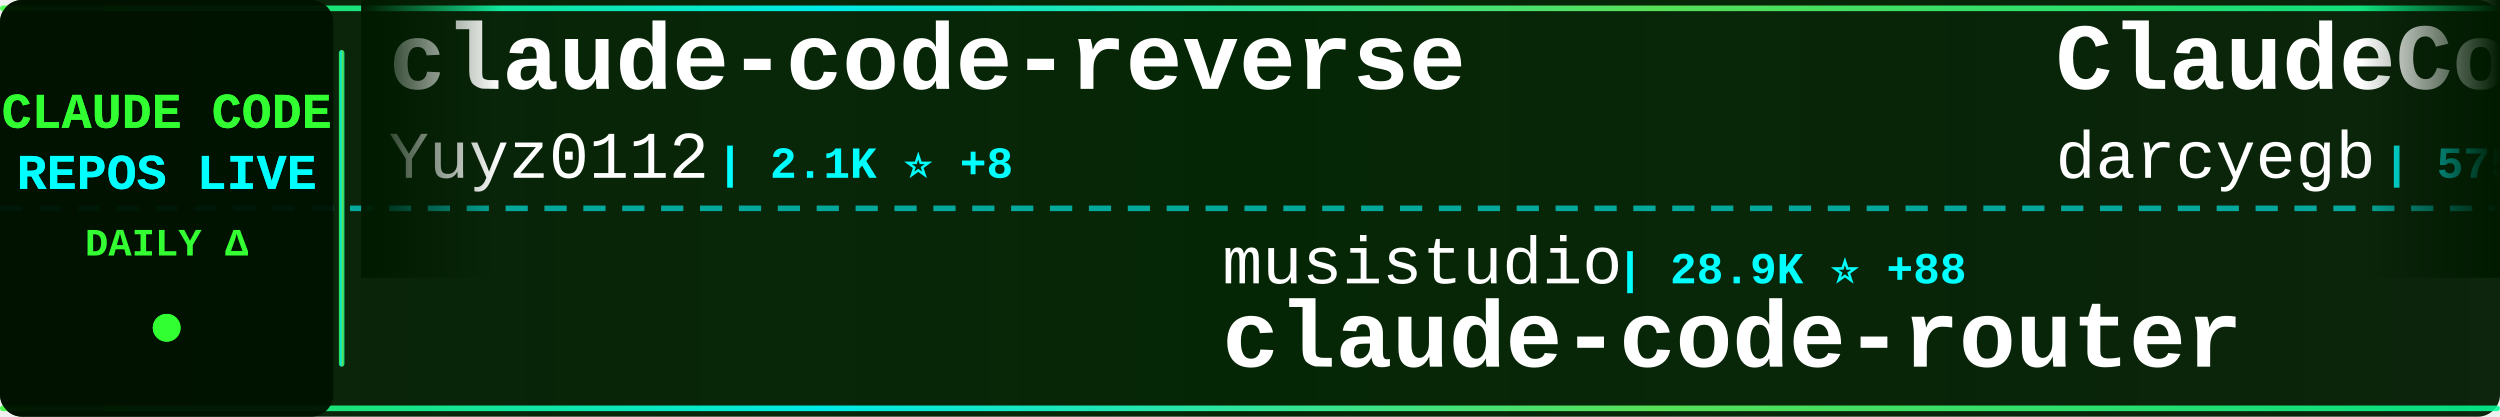
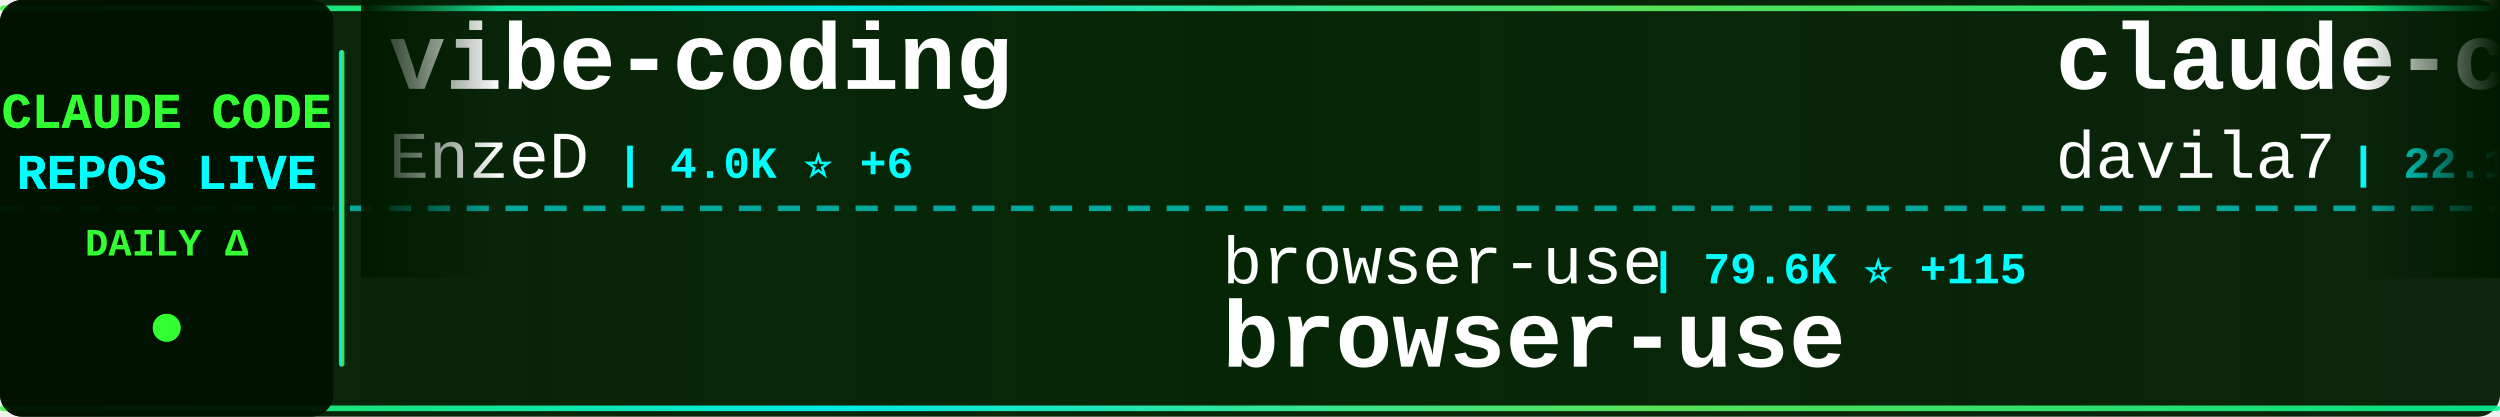
<svg xmlns="http://www.w3.org/2000/svg" width="900" height="150">
  <defs>
    <linearGradient id="tickerBg" x1="0%" y1="0%" x2="100%" y2="0%">
      <stop offset="0%" style="stop-color:#001a00;stop-opacity:0.95" />
      <stop offset="50%" style="stop-color:#002200;stop-opacity:0.98" />
      <stop offset="100%" style="stop-color:#001a00;stop-opacity:0.95" />
    </linearGradient>
    <linearGradient id="borderGrad" x1="0%" y1="0%" x2="100%" y2="0%">
      <stop offset="0%" style="stop-color:#33ff33;stop-opacity:0.85">
        <animate attributeName="stop-opacity" values="0.85;1;0.85" dur="2s" repeatCount="indefinite" />
      </stop>
      <stop offset="33%" style="stop-color:#00ffff;stop-opacity:0.9">
        <animate attributeName="stop-opacity" values="0.9;1;0.9" dur="2.2s" repeatCount="indefinite" />
      </stop>
      <stop offset="66%" style="stop-color:#66ff66;stop-opacity:0.85">
        <animate attributeName="stop-opacity" values="0.85;1;0.85" dur="1.8s" repeatCount="indefinite" />
      </stop>
      <stop offset="100%" style="stop-color:#00ff99;stop-opacity:0.85">
        <animate attributeName="stop-opacity" values="0.85;1;0.85" dur="2s" repeatCount="indefinite" />
      </stop>
    </linearGradient>
    <filter id="textGlow">
      <feGaussianBlur stdDeviation="0.1" result="coloredBlur" />
      <feMerge>
        <feMergeNode in="coloredBlur" />
        <feMergeNode in="SourceGraphic" />
      </feMerge>
    </filter>
    <filter id="metricGlow">
      <feGaussianBlur stdDeviation="0.2" result="coloredBlur" />
      <feMerge>
        <feMergeNode in="coloredBlur" />
        <feMergeNode in="SourceGraphic" />
      </feMerge>
    </filter>
    <linearGradient id="leftFade" x1="0%" y1="0%" x2="100%" y2="0%">
      <stop offset="0%" style="stop-color:#001a00;stop-opacity:1" />
      <stop offset="100%" style="stop-color:#001a00;stop-opacity:0" />
    </linearGradient>
    <linearGradient id="rightFade" x1="0%" y1="0%" x2="100%" y2="0%">
      <stop offset="0%" style="stop-color:#001a00;stop-opacity:0" />
      <stop offset="100%" style="stop-color:#001a00;stop-opacity:1" />
    </linearGradient>
  </defs>
  <rect width="900" height="150" fill="url(#tickerBg)" rx="8" />
  <rect x="0" y="2" width="900" height="2" fill="url(#borderGrad)" rx="1" />
  <rect x="0" y="146" width="900" height="2" fill="url(#borderGrad)" rx="1" />
  <line x1="0" y1="75" x2="900" y2="75" stroke="#00ffff" stroke-width="2" stroke-dasharray="8 6" opacity="0.6" />
  <rect x="0" y="0" width="120" height="150" fill="#001100" opacity="0.95" rx="8" />
  <text x="60" y="46" font-family="'Courier New', monospace" font-size="18" font-weight="bold" fill="#33ff33" text-anchor="middle" filter="url(#textGlow)">
    CLAUDE CODE
  </text>
  <text x="60" y="68" font-family="'Courier New', monospace" font-size="18" font-weight="bold" fill="#00ffff" text-anchor="middle" filter="url(#textGlow)">
    REPOS LIVE
  </text>
  <text x="60" y="92" font-family="'Courier New', monospace" font-size="14" font-weight="bold" fill="#33ff33" text-anchor="middle">
    DAILY Δ
  </text>
  <circle cx="60" cy="118" r="5" fill="#33ff33" filter="url(#metricGlow)">
    <animate attributeName="r" values="4;6;4" dur="1.5s" repeatCount="indefinite" />
    <animate attributeName="opacity" values="0.6;1;0.6" dur="1.5s" repeatCount="indefinite" />
  </circle>
  <rect x="122" y="18" width="2" height="114" fill="url(#borderGrad)" rx="1" />
  <clipPath id="tickerClip">
    <rect x="130" y="0" width="770" height="150" />
  </clipPath>
  <g clip-path="url(#tickerClip)">
    <g id="tickerItems">
      <animateTransform attributeName="transform" attributeType="XML" type="translate" from="0 0" to="-3000 0" dur="54s" repeatCount="indefinite" />
      <g transform="translate(0, 0)">
-         <text x="140" y="32" font-family="'Courier New', monospace" font-size="34" font-weight="bold" fill="#ffffff">claude-code-reverse</text>
-         <text x="140" y="64" font-family="'Courier New', monospace" font-size="24" font-weight="normal" fill="#ffffff" opacity="1.0">Yuyz0112</text>
-         <text x="258" y="64" font-family="'Courier New', monospace" font-size="16" font-weight="bold" fill="#00ffff"> | 2.1K ⭐ +8</text>
+         <text x="140" y="32" font-family="'Courier New', monospace" font-size="34" font-weight="bold" fill="#ffffff">vibe-coding</text>
+         <text x="140" y="64" font-family="'Courier New', monospace" font-size="24" font-weight="normal" fill="#ffffff" opacity="1.0">EnzeD</text>
+         <text x="222" y="64" font-family="'Courier New', monospace" font-size="16" font-weight="bold" fill="#00ffff"> | 4.0K ⭐ +6</text>
      </g>
      <g transform="translate(300, 0)">
-         <text x="140" y="102" font-family="'Courier New', monospace" font-size="24" font-weight="normal" fill="#ffffff" opacity="1.0">musistudio</text>
-         <text x="282" y="102" font-family="'Courier New', monospace" font-size="16" font-weight="bold" fill="#00ffff"> | 28.9K ⭐ +88</text>
-         <text x="140" y="132" font-family="'Courier New', monospace" font-size="34" font-weight="bold" fill="#ffffff">claude-code-router</text>
+         <text x="140" y="102" font-family="'Courier New', monospace" font-size="24" font-weight="normal" fill="#ffffff" opacity="1.0">browser-use</text>
+         <text x="294" y="102" font-family="'Courier New', monospace" font-size="16" font-weight="bold" fill="#00ffff"> | 79.6K ⭐ +115</text>
+         <text x="140" y="132" font-family="'Courier New', monospace" font-size="34" font-weight="bold" fill="#ffffff">browser-use</text>
      </g>
      <g transform="translate(600, 0)">
-         <text x="140" y="32" font-family="'Courier New', monospace" font-size="34" font-weight="bold" fill="#ffffff">ClaudeCodeAgents</text>
-         <text x="140" y="64" font-family="'Courier New', monospace" font-size="24" font-weight="normal" fill="#ffffff" opacity="1.0">darcyegb</text>
-         <text x="258" y="64" font-family="'Courier New', monospace" font-size="16" font-weight="bold" fill="#00ffff"> | 575 ⭐ +1</text>
+         <text x="140" y="32" font-family="'Courier New', monospace" font-size="34" font-weight="bold" fill="#ffffff">claude-code-templates</text>
+         <text x="140" y="64" font-family="'Courier New', monospace" font-size="24" font-weight="normal" fill="#ffffff" opacity="1.0">davila7</text>
+         <text x="246" y="64" font-family="'Courier New', monospace" font-size="16" font-weight="bold" fill="#00ffff"> | 22.1K ⭐ +107</text>
      </g>
      <g transform="translate(900, 0)">
-         <text x="140" y="102" font-family="'Courier New', monospace" font-size="24" font-weight="normal" fill="#ffffff" opacity="1.0">zhukunpenglinyutong</text>
-         <text x="390" y="102" font-family="'Courier New', monospace" font-size="16" font-weight="bold" fill="#00ffff"> | 1.5K ⭐ +23</text>
-         <text x="140" y="132" font-family="'Courier New', monospace" font-size="34" font-weight="bold" fill="#ffffff">idea-claude-code-gui</text>
+         <text x="140" y="102" font-family="'Courier New', monospace" font-size="24" font-weight="normal" fill="#ffffff" opacity="1.0">greggh</text>
+         <text x="234" y="102" font-family="'Courier New', monospace" font-size="16" font-weight="bold" fill="#00ffff"> | 1.9K ⭐ +3</text>
+         <text x="140" y="132" font-family="'Courier New', monospace" font-size="34" font-weight="bold" fill="#ffffff">claude-code.nvim</text>
      </g>
      <g transform="translate(1200, 0)">
-         <text x="140" y="32" font-family="'Courier New', monospace" font-size="34" font-weight="bold" fill="#ffffff">opcode</text>
-         <text x="140" y="64" font-family="'Courier New', monospace" font-size="24" font-weight="normal" fill="#ffffff" opacity="1.0">winfunc</text>
-         <text x="246" y="64" font-family="'Courier New', monospace" font-size="16" font-weight="bold" fill="#00ffff"> | 20.8K ⭐ +12</text>
+         <text x="140" y="32" font-family="'Courier New', monospace" font-size="34" font-weight="bold" fill="#ffffff">claude-code-tresor</text>
+         <text x="140" y="64" font-family="'Courier New', monospace" font-size="24" font-weight="normal" fill="#ffffff" opacity="1.0">alirezarezvani</text>
+         <text x="330" y="64" font-family="'Courier New', monospace" font-size="16" font-weight="bold" fill="#00ffff"> | 569 ⭐ +3</text>
      </g>
      <g transform="translate(1500, 0)">
-         <text x="140" y="102" font-family="'Courier New', monospace" font-size="24" font-weight="normal" fill="#ffffff" opacity="1.0">qwibitai</text>
-         <text x="258" y="102" font-family="'Courier New', monospace" font-size="16" font-weight="bold" fill="#00ffff"> | 18.6K ⭐ +553</text>
-         <text x="140" y="132" font-family="'Courier New', monospace" font-size="34" font-weight="bold" fill="#ffffff">nanoclaw</text>
+         <text x="140" y="102" font-family="'Courier New', monospace" font-size="24" font-weight="normal" fill="#ffffff" opacity="1.0">code-yeongyu</text>
+         <text x="306" y="102" font-family="'Courier New', monospace" font-size="16" font-weight="bold" fill="#00ffff"> | 36.9K ⭐ +347</text>
+         <text x="140" y="132" font-family="'Courier New', monospace" font-size="34" font-weight="bold" fill="#ffffff">oh-my-opencode</text>
      </g>
      <g transform="translate(1800, 0)">
-         <text x="140" y="32" font-family="'Courier New', monospace" font-size="34" font-weight="bold" fill="#ffffff">claude-code-hooks-multi-...</text>
-         <text x="140" y="64" font-family="'Courier New', monospace" font-size="24" font-weight="normal" fill="#ffffff" opacity="1.0">disler</text>
-         <text x="234" y="64" font-family="'Courier New', monospace" font-size="16" font-weight="bold" fill="#00ffff"> | 1.2K ⭐ +6</text>
+         <text x="140" y="32" font-family="'Courier New', monospace" font-size="34" font-weight="bold" fill="#ffffff">claude-code-sub-agents</text>
+         <text x="140" y="64" font-family="'Courier New', monospace" font-size="24" font-weight="normal" fill="#ffffff" opacity="1.0">lst97</text>
+         <text x="222" y="64" font-family="'Courier New', monospace" font-size="16" font-weight="bold" fill="#00ffff"> | 1.4K ⭐ +4</text>
      </g>
      <g transform="translate(2100, 0)">
-         <text x="140" y="102" font-family="'Courier New', monospace" font-size="24" font-weight="normal" fill="#ffffff" opacity="1.0">Yeachan-Heo</text>
-         <text x="294" y="102" font-family="'Courier New', monospace" font-size="16" font-weight="bold" fill="#00ffff"> | 8.3K ⭐ +195</text>
-         <text x="140" y="132" font-family="'Courier New', monospace" font-size="34" font-weight="bold" fill="#ffffff">oh-my-claudecode</text>
+         <text x="140" y="102" font-family="'Courier New', monospace" font-size="24" font-weight="normal" fill="#ffffff" opacity="1.0">disler</text>
+         <text x="234" y="102" font-family="'Courier New', monospace" font-size="16" font-weight="bold" fill="#00ffff"> | 3.2K ⭐ +10</text>
+         <text x="140" y="132" font-family="'Courier New', monospace" font-size="34" font-weight="bold" fill="#ffffff">claude-code-hooks-master...</text>
      </g>
      <g transform="translate(2400, 0)">
-         <text x="140" y="32" font-family="'Courier New', monospace" font-size="34" font-weight="bold" fill="#ffffff">Personal_AI_Infrastructu...</text>
-         <text x="140" y="64" font-family="'Courier New', monospace" font-size="24" font-weight="normal" fill="#ffffff" opacity="1.0">danielmiessler</text>
-         <text x="330" y="64" font-family="'Courier New', monospace" font-size="16" font-weight="bold" fill="#00ffff"> | 9.5K ⭐ +49</text>
+         <text x="140" y="32" font-family="'Courier New', monospace" font-size="34" font-weight="bold" fill="#ffffff">claude-code-proxy</text>
+         <text x="140" y="64" font-family="'Courier New', monospace" font-size="24" font-weight="normal" fill="#ffffff" opacity="1.0">1rgs</text>
+         <text x="210" y="64" font-family="'Courier New', monospace" font-size="16" font-weight="bold" fill="#00ffff"> | 3.1K ⭐ +8</text>
      </g>
      <g transform="translate(2700, 0)">
-         <text x="140" y="102" font-family="'Courier New', monospace" font-size="24" font-weight="normal" fill="#ffffff" opacity="1.0">simonw</text>
-         <text x="234" y="102" font-family="'Courier New', monospace" font-size="16" font-weight="bold" fill="#00ffff"> | 1.1K ⭐ +4</text>
-         <text x="140" y="132" font-family="'Courier New', monospace" font-size="34" font-weight="bold" fill="#ffffff">claude-code-transcripts</text>
+         <text x="140" y="102" font-family="'Courier New', monospace" font-size="24" font-weight="normal" fill="#ffffff" opacity="1.0">Pimzino</text>
+         <text x="246" y="102" font-family="'Courier New', monospace" font-size="16" font-weight="bold" fill="#00ffff"> | 3.5K ⭐ +8</text>
+         <text x="140" y="132" font-family="'Courier New', monospace" font-size="34" font-weight="bold" fill="#ffffff">claude-code-spec-workflo...</text>
      </g>
      <g transform="translate(3000, 0)">
-         <text x="140" y="32" font-family="'Courier New', monospace" font-size="34" font-weight="bold" fill="#ffffff">claude-code-reverse</text>
-         <text x="140" y="64" font-family="'Courier New', monospace" font-size="24" font-weight="normal" fill="#ffffff" opacity="1.0">Yuyz0112</text>
-         <text x="258" y="64" font-family="'Courier New', monospace" font-size="16" font-weight="bold" fill="#00ffff"> | 2.1K ⭐ +8</text>
+         <text x="140" y="32" font-family="'Courier New', monospace" font-size="34" font-weight="bold" fill="#ffffff">vibe-coding</text>
+         <text x="140" y="64" font-family="'Courier New', monospace" font-size="24" font-weight="normal" fill="#ffffff" opacity="1.0">EnzeD</text>
+         <text x="222" y="64" font-family="'Courier New', monospace" font-size="16" font-weight="bold" fill="#00ffff"> | 4.0K ⭐ +6</text>
      </g>
      <g transform="translate(3300, 0)">
-         <text x="140" y="102" font-family="'Courier New', monospace" font-size="24" font-weight="normal" fill="#ffffff" opacity="1.0">musistudio</text>
-         <text x="282" y="102" font-family="'Courier New', monospace" font-size="16" font-weight="bold" fill="#00ffff"> | 28.9K ⭐ +88</text>
-         <text x="140" y="132" font-family="'Courier New', monospace" font-size="34" font-weight="bold" fill="#ffffff">claude-code-router</text>
+         <text x="140" y="102" font-family="'Courier New', monospace" font-size="24" font-weight="normal" fill="#ffffff" opacity="1.0">browser-use</text>
+         <text x="294" y="102" font-family="'Courier New', monospace" font-size="16" font-weight="bold" fill="#00ffff"> | 79.6K ⭐ +115</text>
+         <text x="140" y="132" font-family="'Courier New', monospace" font-size="34" font-weight="bold" fill="#ffffff">browser-use</text>
      </g>
      <g transform="translate(3600, 0)">
-         <text x="140" y="32" font-family="'Courier New', monospace" font-size="34" font-weight="bold" fill="#ffffff">ClaudeCodeAgents</text>
-         <text x="140" y="64" font-family="'Courier New', monospace" font-size="24" font-weight="normal" fill="#ffffff" opacity="1.0">darcyegb</text>
-         <text x="258" y="64" font-family="'Courier New', monospace" font-size="16" font-weight="bold" fill="#00ffff"> | 575 ⭐ +1</text>
+         <text x="140" y="32" font-family="'Courier New', monospace" font-size="34" font-weight="bold" fill="#ffffff">claude-code-templates</text>
+         <text x="140" y="64" font-family="'Courier New', monospace" font-size="24" font-weight="normal" fill="#ffffff" opacity="1.0">davila7</text>
+         <text x="246" y="64" font-family="'Courier New', monospace" font-size="16" font-weight="bold" fill="#00ffff"> | 22.1K ⭐ +107</text>
      </g>
      <g transform="translate(3900, 0)">
-         <text x="140" y="102" font-family="'Courier New', monospace" font-size="24" font-weight="normal" fill="#ffffff" opacity="1.0">zhukunpenglinyutong</text>
-         <text x="390" y="102" font-family="'Courier New', monospace" font-size="16" font-weight="bold" fill="#00ffff"> | 1.5K ⭐ +23</text>
-         <text x="140" y="132" font-family="'Courier New', monospace" font-size="34" font-weight="bold" fill="#ffffff">idea-claude-code-gui</text>
+         <text x="140" y="102" font-family="'Courier New', monospace" font-size="24" font-weight="normal" fill="#ffffff" opacity="1.0">greggh</text>
+         <text x="234" y="102" font-family="'Courier New', monospace" font-size="16" font-weight="bold" fill="#00ffff"> | 1.9K ⭐ +3</text>
+         <text x="140" y="132" font-family="'Courier New', monospace" font-size="34" font-weight="bold" fill="#ffffff">claude-code.nvim</text>
      </g>
    </g>
  </g>
  <rect x="130" y="0" width="50" height="100" fill="url(#leftFade)" />
  <rect x="850" y="0" width="50" height="100" fill="url(#rightFade)" />
</svg>
